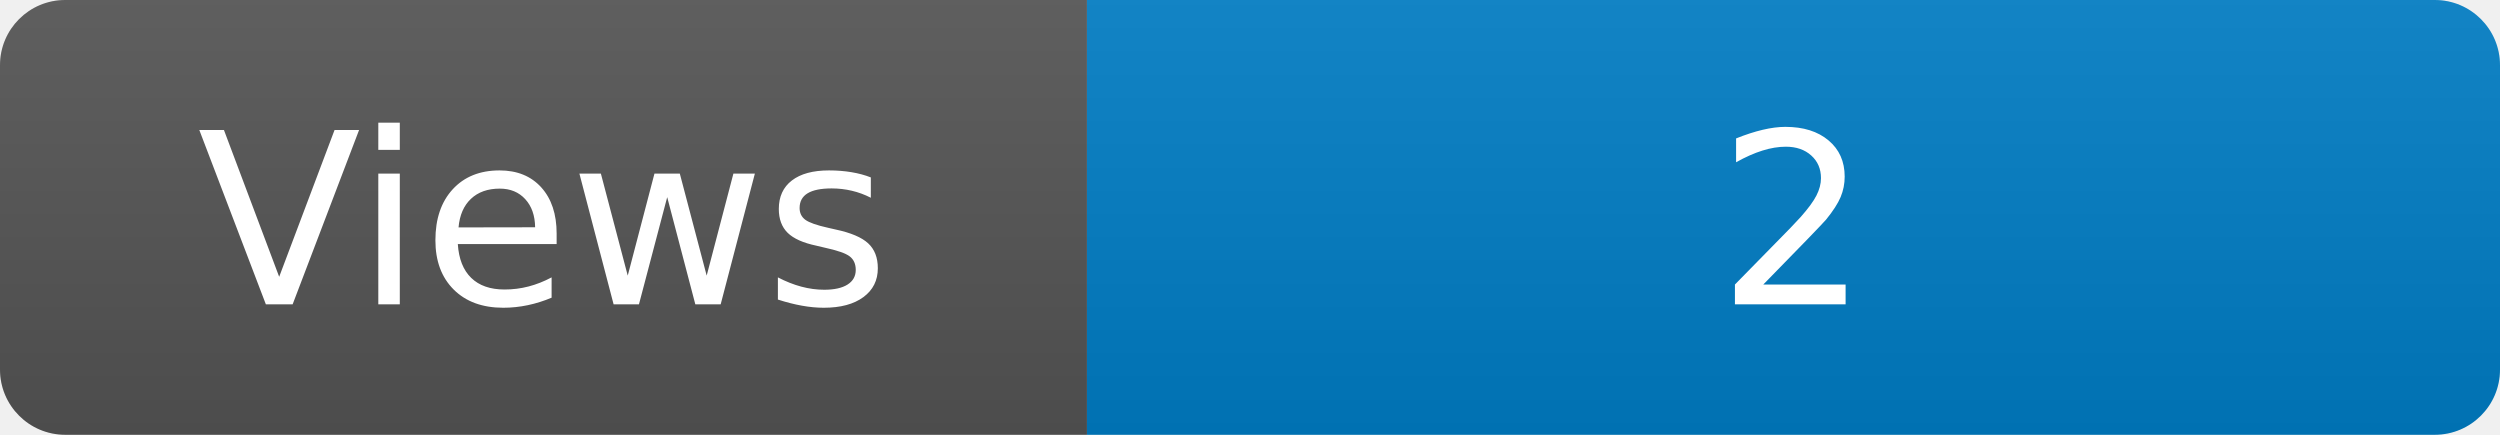
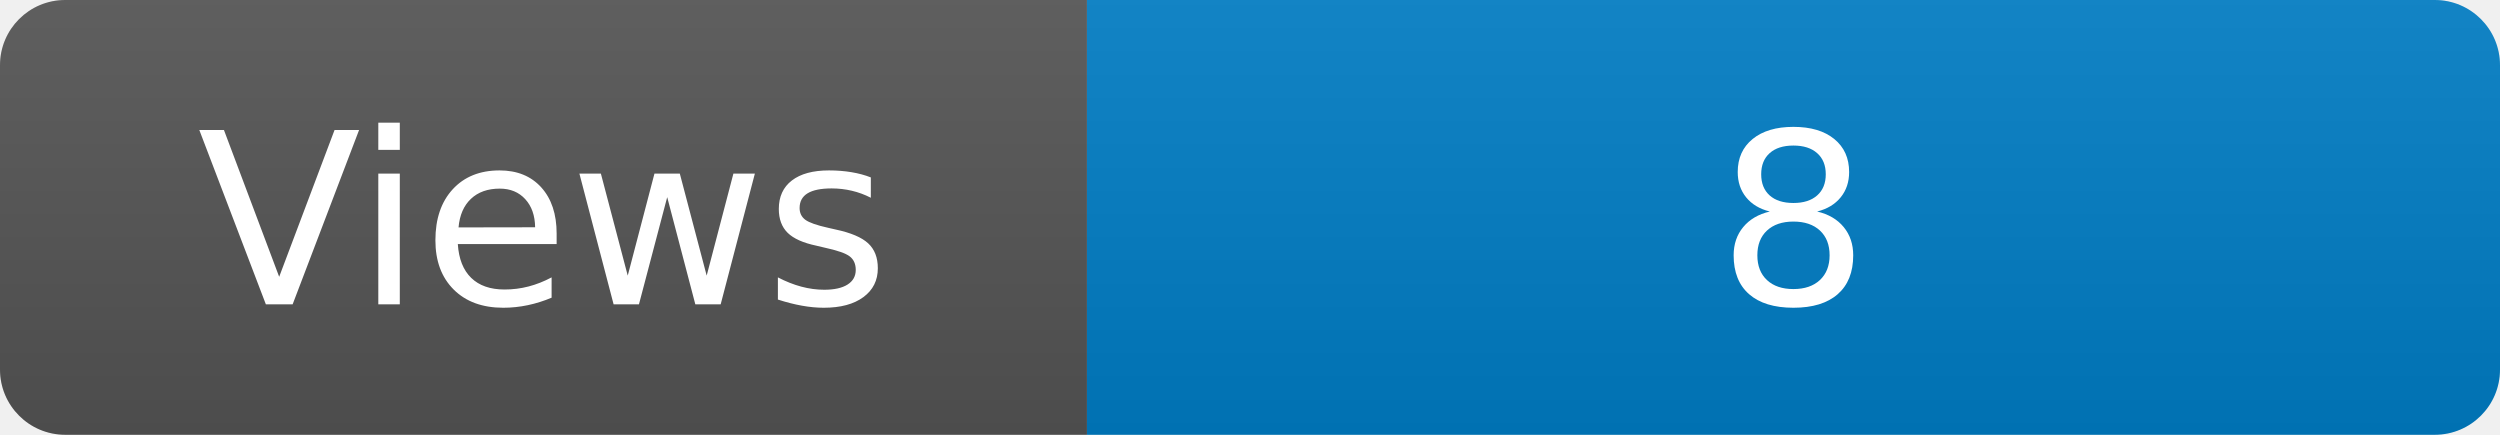
<svg xmlns="http://www.w3.org/2000/svg" width="115" height="20" role="img" aria-label="Maintained?: yes">
  <linearGradient id="s" x2="0" y2="100%">
    <stop offset="0" stop-color="#bbb" stop-opacity=".1" />
    <stop offset="1" stop-opacity=".1" />
  </linearGradient>
  <clipPath id="r">
    <rect width="115" height="20" rx="3" fill="#fff" />
  </clipPath>
  <g clip-path="url(#r)">
    <rect width="50" height="20" fill="#555" />
    <rect x="50" width="160" height="20" fill="#007ec6" />
    <rect width="115" height="20" fill="url(#s)" />
  </g>
  <g fill="#fff" text-anchor="middle" font-family="Verdana,Geneva,DejaVu Sans,sans-serif" font-size="110">
    <text x="250" y="140" transform="scale(.1)" fill="#fff">Views</text>
-     <text x="825" y="140" transform="scale(.1)" fill="#fff">2</text>
+     <text x="825" y="140" transform="scale(.1)" fill="#fff">8</text>
  </g>
</svg>
